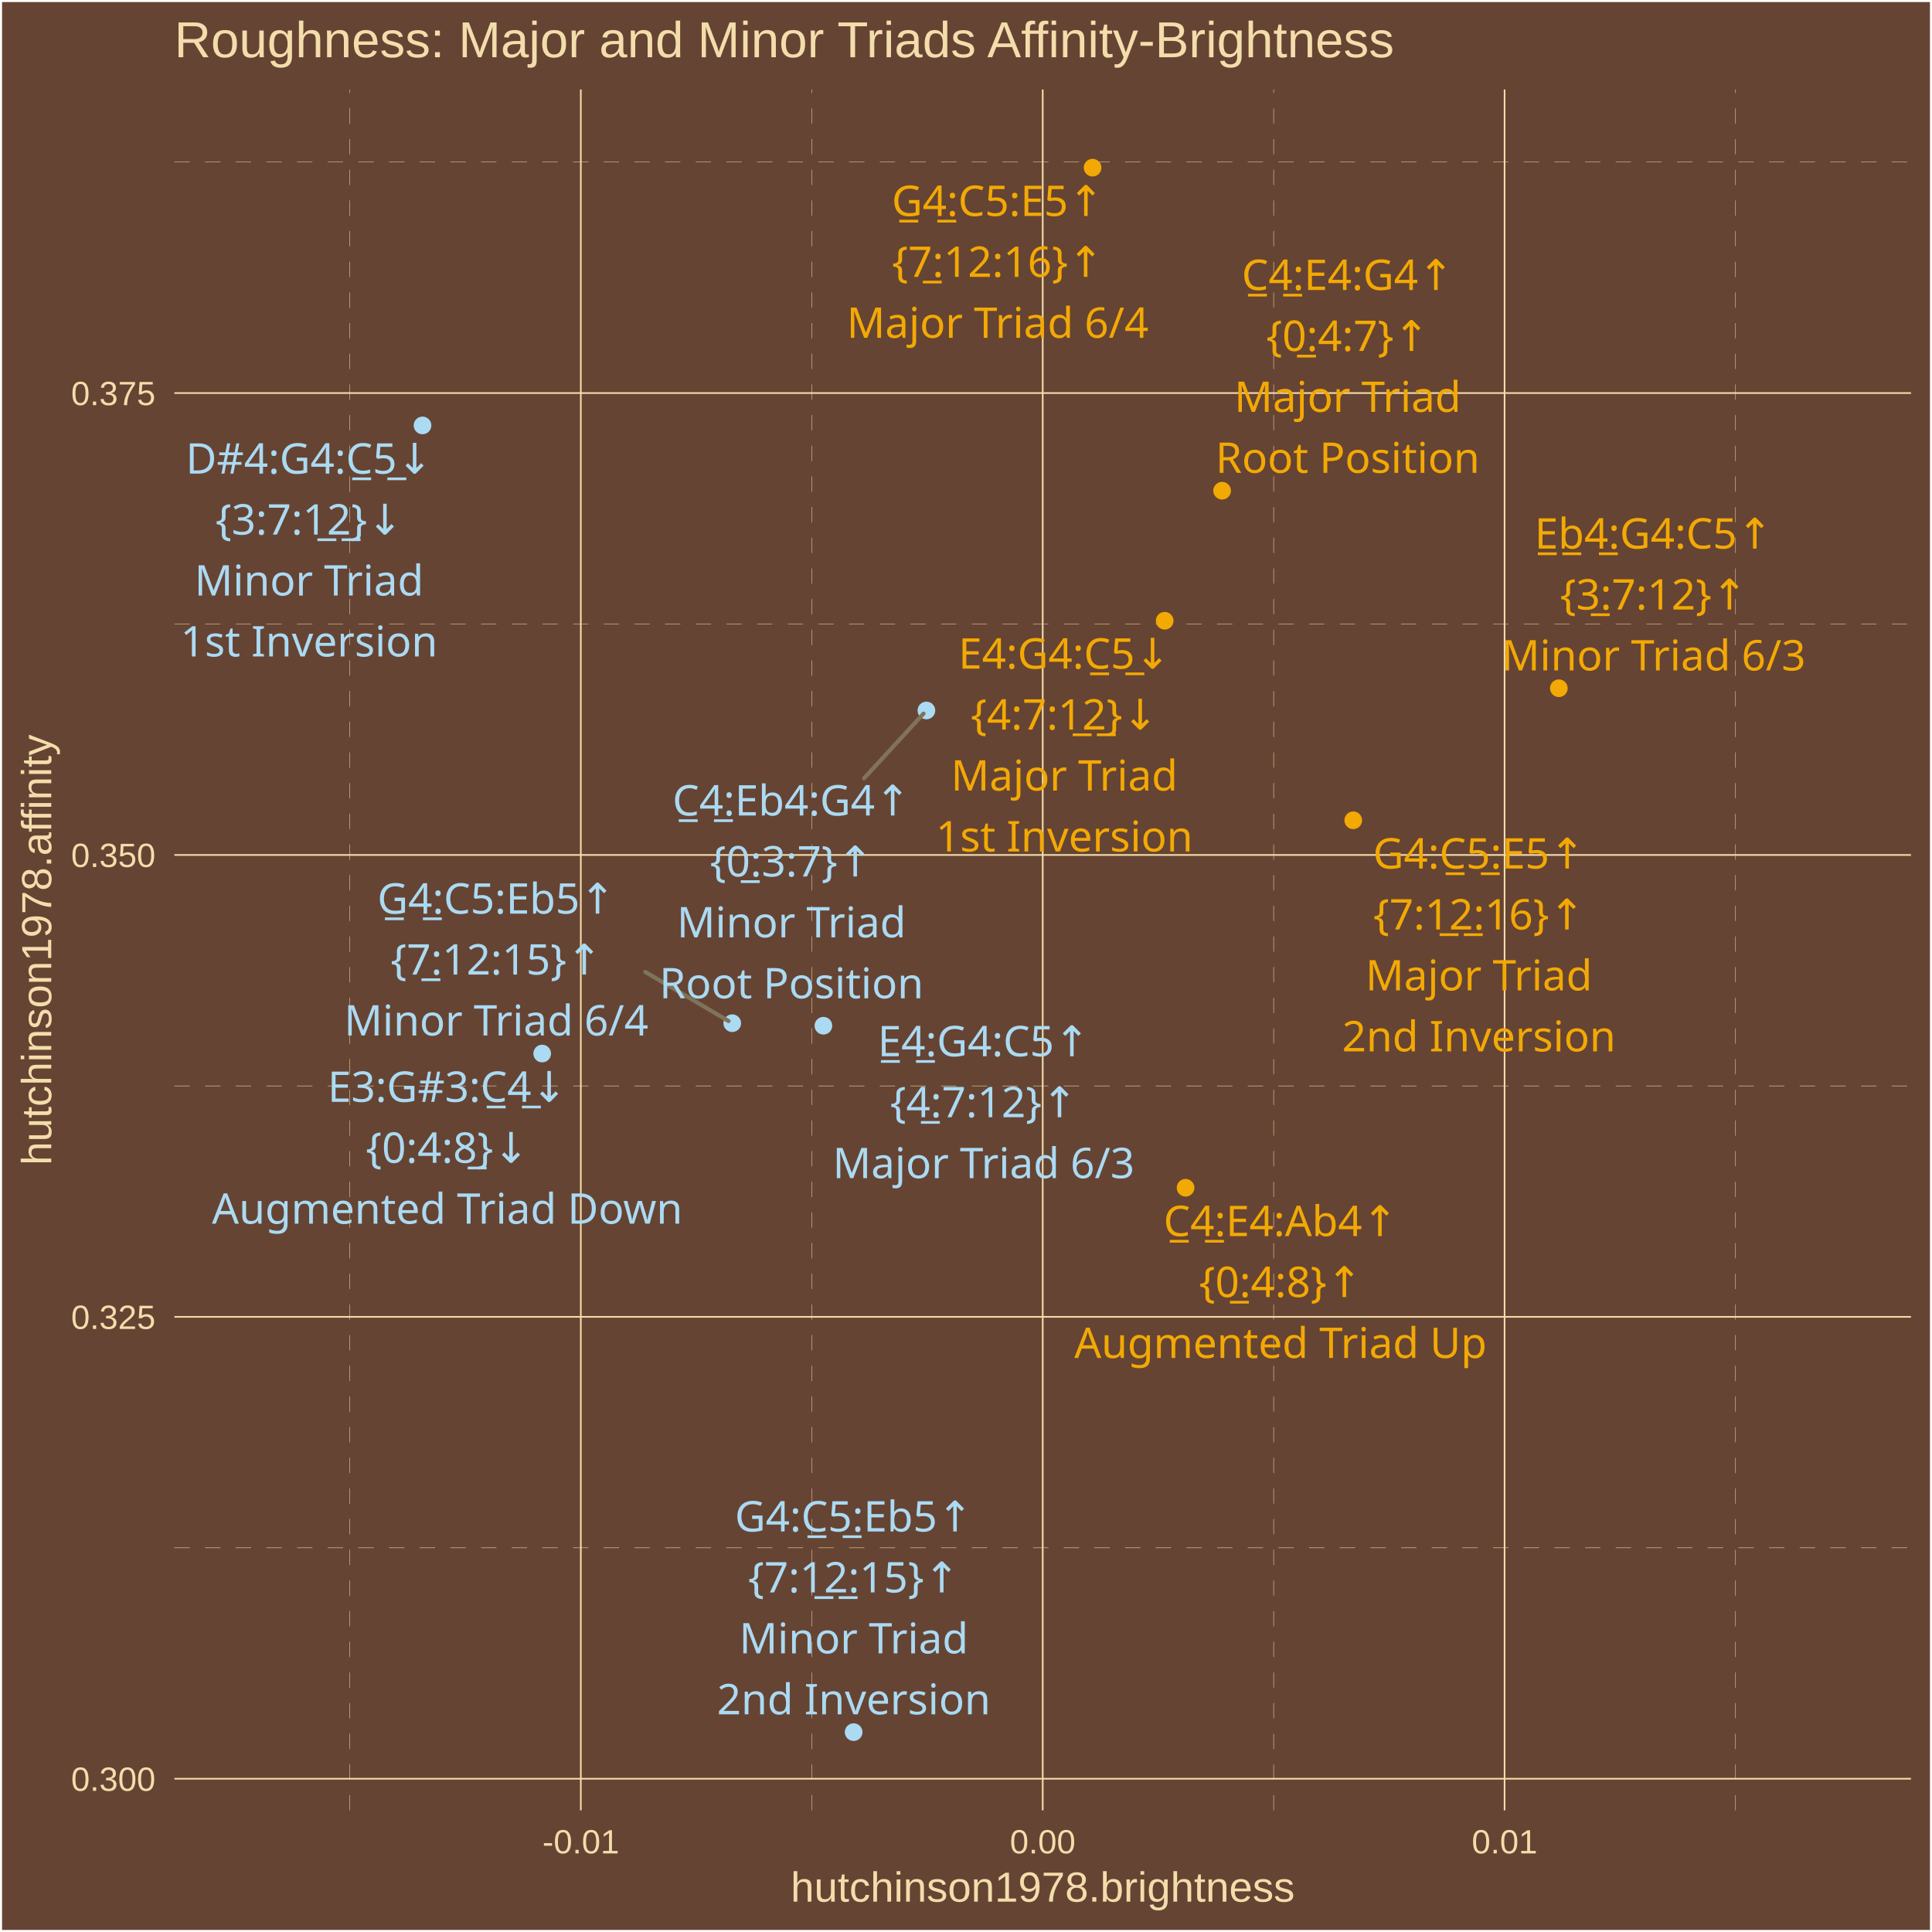
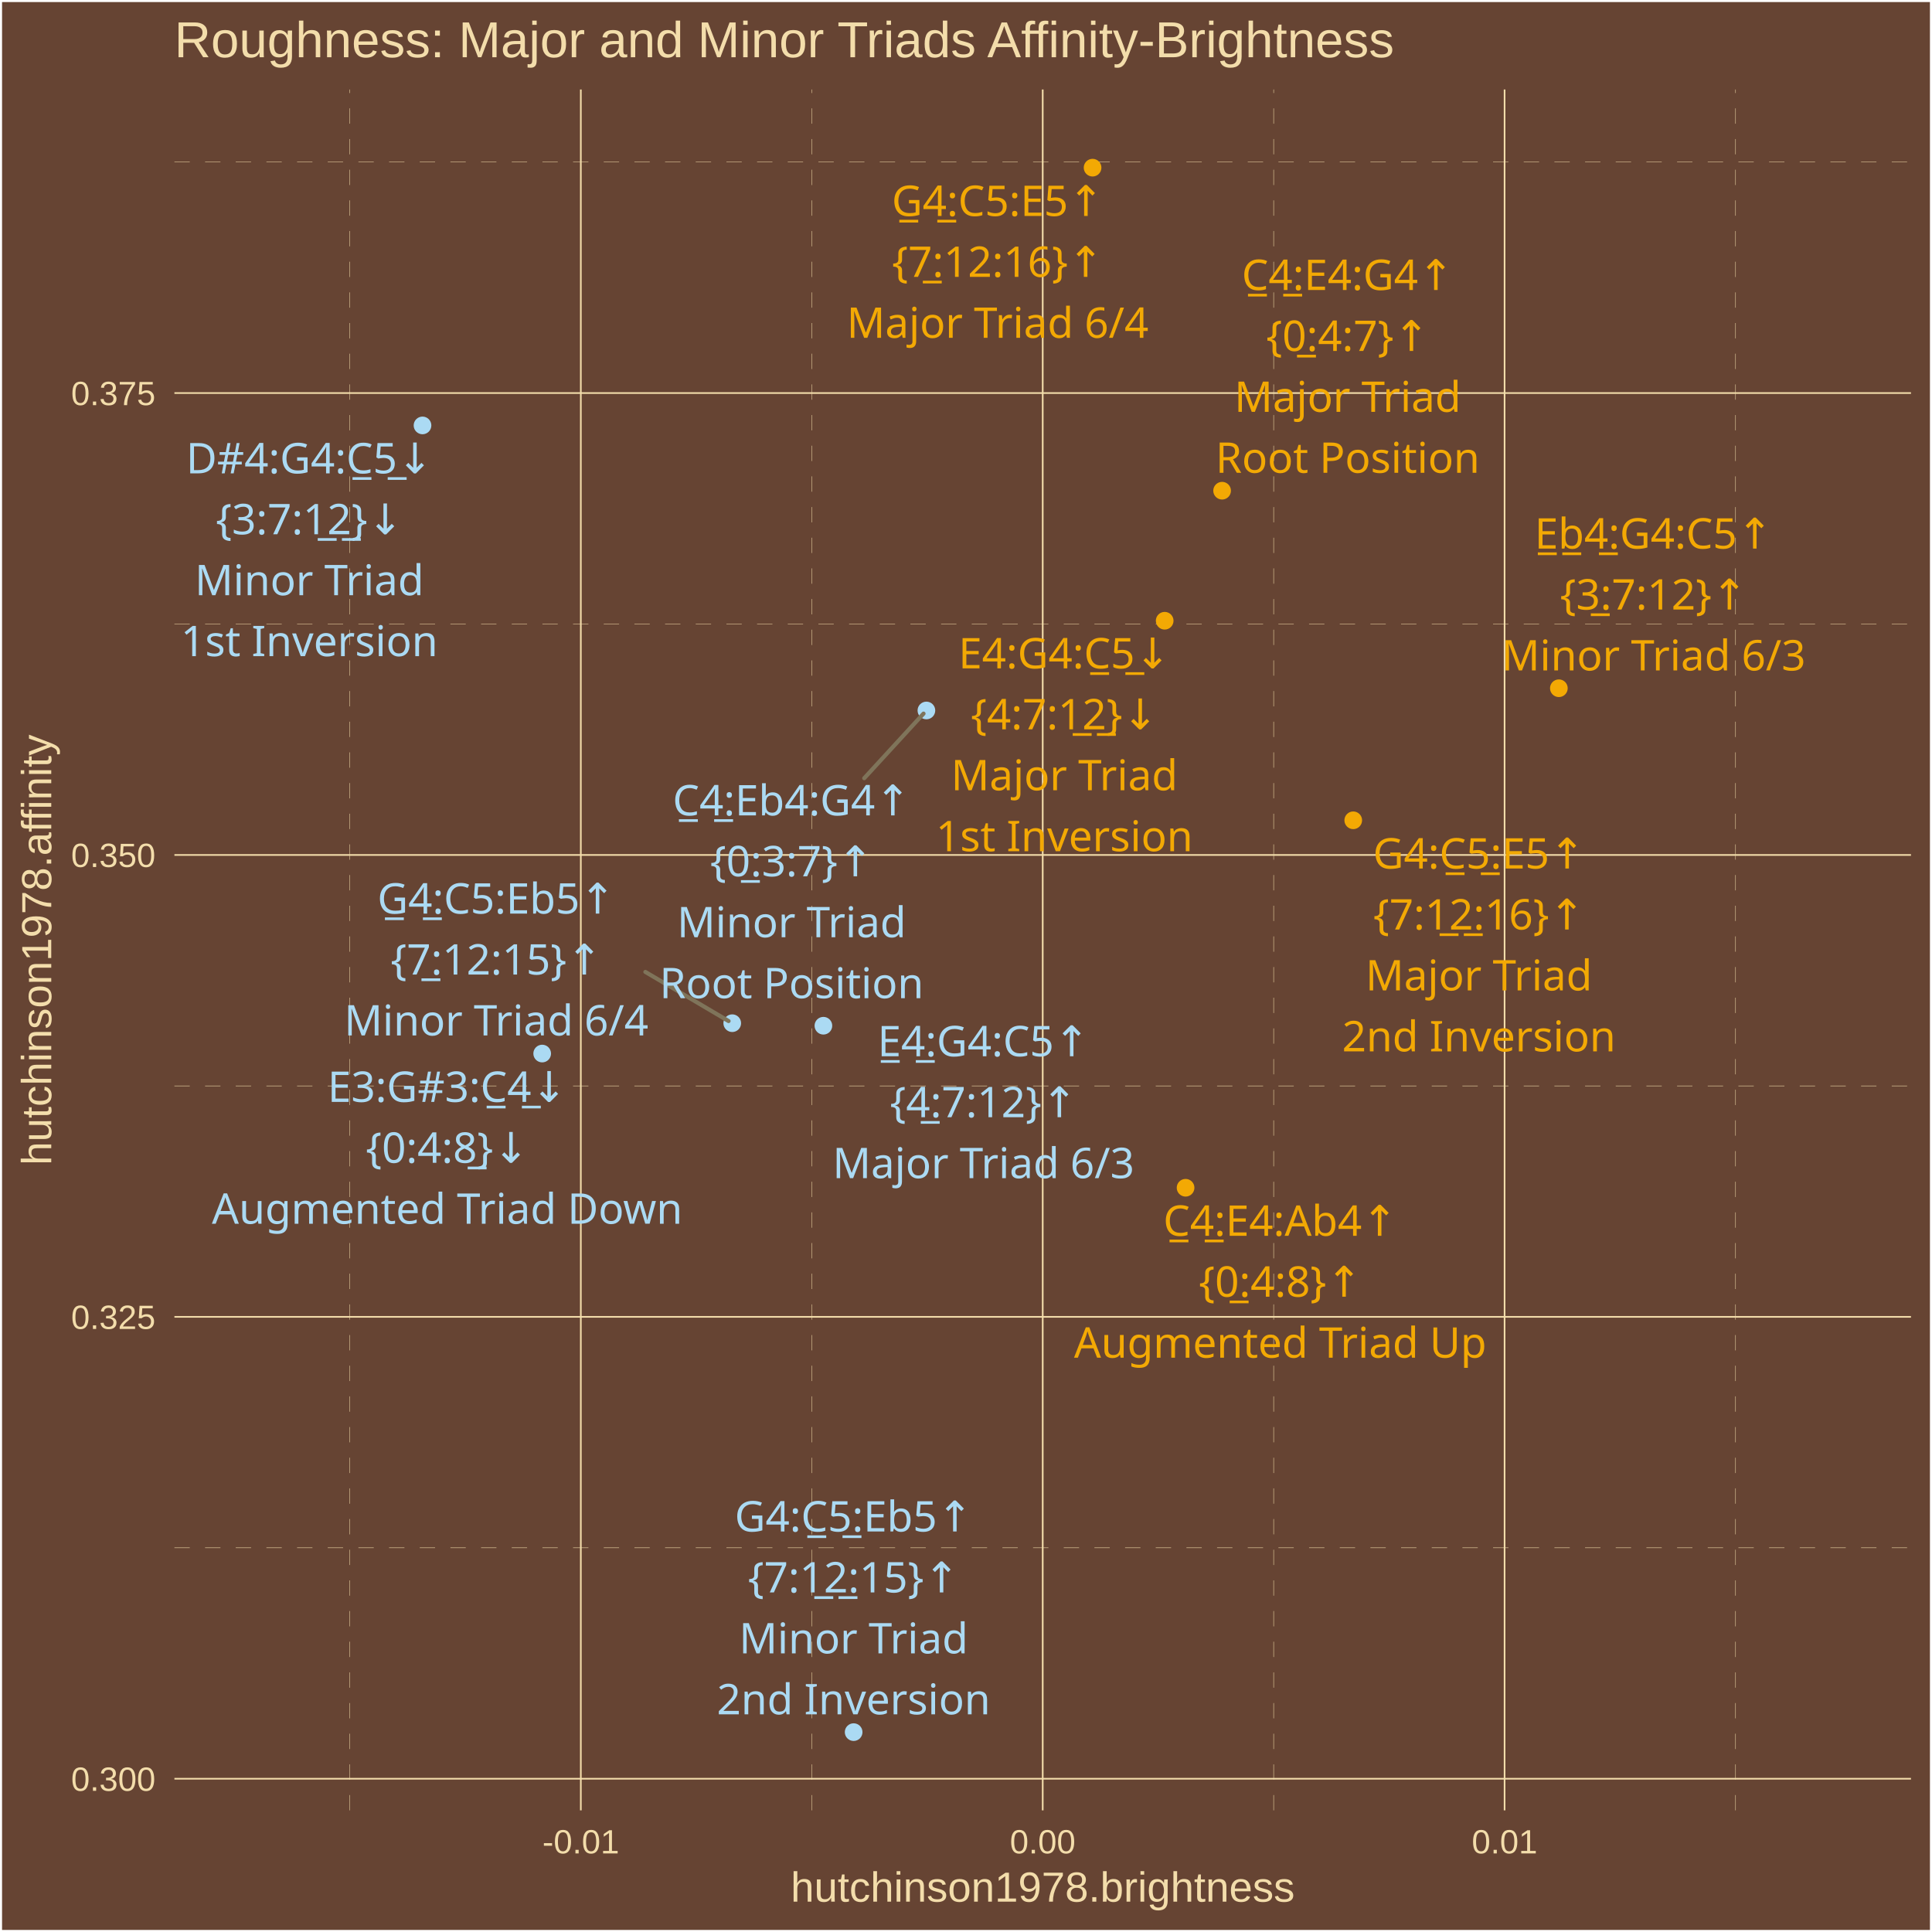
<svg xmlns="http://www.w3.org/2000/svg" class="svglite" width="504.00pt" height="504.00pt" viewBox="0 0 504.00 504.00">
  <defs>
    <style type="text/css">
    .svglite line, .svglite polyline, .svglite polygon, .svglite path, .svglite rect, .svglite circle {
      fill: none;
      stroke: #000000;
      stroke-linecap: round;
      stroke-linejoin: round;
      stroke-miterlimit: 10.00;
    }
    .svglite text {
      white-space: pre;
    }
  </style>
  </defs>
  <rect width="100%" height="100%" style="stroke: none; fill: #664433;" />
  <defs>
    <clipPath id="cpMC4wMHw1MDQuMDB8MC4wMHw1MDQuMDA=">
      <rect x="0.00" y="0.00" width="504.00" height="504.00" />
    </clipPath>
  </defs>
  <g clip-path="url(#cpMC4wMHw1MDQuMDB8MC4wMHw1MDQuMDA=)">
    <rect x="0.00" y="-0" width="504.00" height="504.00" style="stroke-width: 1.07; stroke: #FFFFFF; fill: #664433;" />
  </g>
  <defs>
    <clipPath id="cpNDUuNTB8NDk4LjUyfDIzLjM0fDQ3Mi4yNw==">
      <rect x="45.50" y="23.34" width="453.02" height="448.93" />
    </clipPath>
  </defs>
  <g clip-path="url(#cpNDUuNTB8NDk4LjUyfDIzLjM0fDQ3Mi4yNw==)">
    <rect x="45.50" y="23.34" width="453.02" height="448.93" style="stroke-width: 1.07; stroke: none; fill: #664433;" />
    <polyline points="45.50,403.77 498.52,403.77 " style="stroke-width: 0.11; stroke: #F3DDAB; stroke-dasharray: 4.00,4.00; stroke-linecap: butt;" />
    <polyline points="45.50,283.28 498.52,283.28 " style="stroke-width: 0.11; stroke: #F3DDAB; stroke-dasharray: 4.00,4.00; stroke-linecap: butt;" />
    <polyline points="45.50,162.78 498.52,162.78 " style="stroke-width: 0.11; stroke: #F3DDAB; stroke-dasharray: 4.00,4.00; stroke-linecap: butt;" />
    <polyline points="45.50,42.28 498.52,42.28 " style="stroke-width: 0.11; stroke: #F3DDAB; stroke-dasharray: 4.00,4.00; stroke-linecap: butt;" />
    <polyline points="91.27,472.27 91.27,23.34 " style="stroke-width: 0.11; stroke: #F3DDAB; stroke-dasharray: 4.00,4.00; stroke-linecap: butt;" />
    <polyline points="211.76,472.27 211.76,23.34 " style="stroke-width: 0.11; stroke: #F3DDAB; stroke-dasharray: 4.00,4.00; stroke-linecap: butt;" />
    <polyline points="332.26,472.27 332.26,23.34 " style="stroke-width: 0.11; stroke: #F3DDAB; stroke-dasharray: 4.00,4.00; stroke-linecap: butt;" />
    <polyline points="452.75,472.27 452.75,23.34 " style="stroke-width: 0.11; stroke: #F3DDAB; stroke-dasharray: 4.00,4.00; stroke-linecap: butt;" />
    <polyline points="45.50,464.02 498.52,464.02 " style="stroke-width: 0.43; stroke: #F3DDAB; stroke-linecap: butt;" />
    <polyline points="45.50,343.53 498.52,343.53 " style="stroke-width: 0.43; stroke: #F3DDAB; stroke-linecap: butt;" />
    <polyline points="45.50,223.03 498.52,223.03 " style="stroke-width: 0.43; stroke: #F3DDAB; stroke-linecap: butt;" />
    <polyline points="45.50,102.53 498.52,102.53 " style="stroke-width: 0.43; stroke: #F3DDAB; stroke-linecap: butt;" />
    <polyline points="151.52,472.27 151.52,23.34 " style="stroke-width: 0.43; stroke: #F3DDAB; stroke-linecap: butt;" />
    <polyline points="272.01,472.27 272.01,23.34 " style="stroke-width: 0.43; stroke: #F3DDAB; stroke-linecap: butt;" />
    <polyline points="392.50,472.27 392.50,23.34 " style="stroke-width: 0.43; stroke: #F3DDAB; stroke-linecap: butt;" />
    <circle cx="318.81" cy="128.01" r="1.95" style="stroke-width: 0.71; stroke: #F3A904; fill: #F3A904;" />
    <circle cx="303.83" cy="161.93" r="1.95" style="stroke-width: 0.71; stroke: #F3A904; fill: #F3A904;" />
    <circle cx="353.02" cy="213.99" r="1.95" style="stroke-width: 0.71; stroke: #F3A904; fill: #F3A904;" />
    <circle cx="214.80" cy="267.58" r="1.95" style="stroke-width: 0.71; stroke: #ABDAF3; fill: #ABDAF3;" />
    <circle cx="285.02" cy="43.74" r="1.95" style="stroke-width: 0.71; stroke: #F3A904; fill: #F3A904;" />
    <circle cx="309.28" cy="309.85" r="1.95" style="stroke-width: 0.71; stroke: #F3A904; fill: #F3A904;" />
    <circle cx="141.44" cy="274.84" r="1.95" style="stroke-width: 0.71; stroke: #ABDAF3; fill: #ABDAF3;" />
    <circle cx="241.67" cy="185.34" r="1.95" style="stroke-width: 0.71; stroke: #ABDAF3; fill: #ABDAF3;" />
    <circle cx="110.22" cy="110.98" r="1.95" style="stroke-width: 0.71; stroke: #ABDAF3; fill: #ABDAF3;" />
    <circle cx="222.69" cy="451.86" r="1.95" style="stroke-width: 0.71; stroke: #ABDAF3; fill: #ABDAF3;" />
    <circle cx="406.66" cy="179.54" r="1.95" style="stroke-width: 0.71; stroke: #F3A904; fill: #F3A904;" />
    <circle cx="191.02" cy="266.92" r="1.95" style="stroke-width: 0.71; stroke: #ABDAF3; fill: #ABDAF3;" />
-     <line x1="225.40" y1="203.04" x2="240.92" y2="186.16" style="stroke-width: 1.07; stroke: #7F745A;" />
-     <line x1="168.34" y1="253.55" x2="190.06" y2="266.36" style="stroke-width: 1.07; stroke: #7F745A;" />
+     <line x1="225.45" y1="203.01" x2="240.92" y2="186.16" style="stroke-width: 1.07; stroke: #7F745A;" />
+     <line x1="168.36" y1="253.55" x2="190.06" y2="266.36" style="stroke-width: 1.07; stroke: #7F745A;" />
    <text x="351.56" y="75.65" text-anchor="middle" style="font-size: 11.04px;fill: #F3A904; font-family: &quot;Arial Unicode MS&quot;;" textLength="56.30px" lengthAdjust="spacingAndGlyphs">C̲4̲:E4:G4↑</text>
    <text x="351.56" y="91.55" text-anchor="middle" style="font-size: 11.04px;fill: #F3A904; font-family: &quot;Arial Unicode MS&quot;;" textLength="39.77px" lengthAdjust="spacingAndGlyphs">{0̲:4:7}↑</text>
-     <text x="351.56" y="107.45" text-anchor="middle" style="font-size: 11.04px;fill: #F3A904; font-family: &quot;Arial Unicode MS&quot;;" textLength="55.77px" lengthAdjust="spacingAndGlyphs">Major Triad</text>
-     <text x="351.56" y="123.35" text-anchor="middle" style="font-size: 11.04px;fill: #F3A904; font-family: &quot;Arial Unicode MS&quot;;" textLength="65.61px" lengthAdjust="spacingAndGlyphs">Root Position</text>
-     <text x="277.65" y="174.43" text-anchor="middle" style="font-size: 11.04px;fill: #F3A904; font-family: &quot;Arial Unicode MS&quot;;" textLength="56.30px" lengthAdjust="spacingAndGlyphs">E4:G4:C̲5̲↓</text>
-     <text x="277.65" y="190.33" text-anchor="middle" style="font-size: 11.04px;fill: #F3A904; font-family: &quot;Arial Unicode MS&quot;;" textLength="45.91px" lengthAdjust="spacingAndGlyphs">{4:7:1̲2̲}↓</text>
-     <text x="277.65" y="206.23" text-anchor="middle" style="font-size: 11.04px;fill: #F3A904; font-family: &quot;Arial Unicode MS&quot;;" textLength="55.77px" lengthAdjust="spacingAndGlyphs">Major Triad</text>
-     <text x="277.65" y="222.12" text-anchor="middle" style="font-size: 11.04px;fill: #F3A904; font-family: &quot;Arial Unicode MS&quot;;" textLength="62.54px" lengthAdjust="spacingAndGlyphs">1st Inversion</text>
+     <text x="351.56" y="107.44" text-anchor="middle" style="font-size: 11.04px;fill: #F3A904; font-family: &quot;Arial Unicode MS&quot;;" textLength="55.77px" lengthAdjust="spacingAndGlyphs">Major Triad</text>
+     <text x="351.56" y="123.34" text-anchor="middle" style="font-size: 11.04px;fill: #F3A904; font-family: &quot;Arial Unicode MS&quot;;" textLength="65.61px" lengthAdjust="spacingAndGlyphs">Root Position</text>
+     <text x="277.66" y="174.36" text-anchor="middle" style="font-size: 11.04px;fill: #F3A904; font-family: &quot;Arial Unicode MS&quot;;" textLength="56.30px" lengthAdjust="spacingAndGlyphs">E4:G4:C̲5̲↓</text>
+     <text x="277.66" y="190.26" text-anchor="middle" style="font-size: 11.04px;fill: #F3A904; font-family: &quot;Arial Unicode MS&quot;;" textLength="45.91px" lengthAdjust="spacingAndGlyphs">{4:7:1̲2̲}↓</text>
+     <text x="277.66" y="206.16" text-anchor="middle" style="font-size: 11.04px;fill: #F3A904; font-family: &quot;Arial Unicode MS&quot;;" textLength="55.77px" lengthAdjust="spacingAndGlyphs">Major Triad</text>
+     <text x="277.66" y="222.05" text-anchor="middle" style="font-size: 11.04px;fill: #F3A904; font-family: &quot;Arial Unicode MS&quot;;" textLength="62.54px" lengthAdjust="spacingAndGlyphs">1st Inversion</text>
    <text x="385.80" y="226.58" text-anchor="middle" style="font-size: 11.04px;fill: #F3A904; font-family: &quot;Arial Unicode MS&quot;;" textLength="56.30px" lengthAdjust="spacingAndGlyphs">G4:C̲5̲:E5↑</text>
-     <text x="385.80" y="242.47" text-anchor="middle" style="font-size: 11.04px;fill: #F3A904; font-family: &quot;Arial Unicode MS&quot;;" textLength="52.04px" lengthAdjust="spacingAndGlyphs">{7:1̲2̲:16}↑</text>
+     <text x="385.80" y="242.48" text-anchor="middle" style="font-size: 11.04px;fill: #F3A904; font-family: &quot;Arial Unicode MS&quot;;" textLength="52.04px" lengthAdjust="spacingAndGlyphs">{7:1̲2̲:16}↑</text>
    <text x="385.80" y="258.37" text-anchor="middle" style="font-size: 11.04px;fill: #F3A904; font-family: &quot;Arial Unicode MS&quot;;" textLength="55.77px" lengthAdjust="spacingAndGlyphs">Major Triad</text>
    <text x="385.80" y="274.27" text-anchor="middle" style="font-size: 11.04px;fill: #F3A904; font-family: &quot;Arial Unicode MS&quot;;" textLength="66.23px" lengthAdjust="spacingAndGlyphs">2nd Inversion</text>
-     <text x="256.60" y="275.55" text-anchor="middle" style="font-size: 11.04px;fill: #ABDAF3; font-family: &quot;Arial Unicode MS&quot;;" textLength="56.30px" lengthAdjust="spacingAndGlyphs">E̲4̲:G4:C5↑</text>
-     <text x="256.60" y="291.45" text-anchor="middle" style="font-size: 11.04px;fill: #ABDAF3; font-family: &quot;Arial Unicode MS&quot;;" textLength="45.91px" lengthAdjust="spacingAndGlyphs">{4̲:7:12}↑</text>
-     <text x="256.60" y="307.35" text-anchor="middle" style="font-size: 11.04px;fill: #ABDAF3; font-family: &quot;Arial Unicode MS&quot;;" textLength="74.17px" lengthAdjust="spacingAndGlyphs">Major Triad 6/3</text>
+     <text x="256.56" y="275.55" text-anchor="middle" style="font-size: 11.04px;fill: #ABDAF3; font-family: &quot;Arial Unicode MS&quot;;" textLength="56.30px" lengthAdjust="spacingAndGlyphs">E̲4̲:G4:C5↑</text>
+     <text x="256.56" y="291.45" text-anchor="middle" style="font-size: 11.04px;fill: #ABDAF3; font-family: &quot;Arial Unicode MS&quot;;" textLength="45.91px" lengthAdjust="spacingAndGlyphs">{4̲:7:12}↑</text>
+     <text x="256.56" y="307.35" text-anchor="middle" style="font-size: 11.04px;fill: #ABDAF3; font-family: &quot;Arial Unicode MS&quot;;" textLength="74.17px" lengthAdjust="spacingAndGlyphs">Major Triad 6/3</text>
    <text x="260.26" y="56.34" text-anchor="middle" style="font-size: 11.04px;fill: #F3A904; font-family: &quot;Arial Unicode MS&quot;;" textLength="56.30px" lengthAdjust="spacingAndGlyphs">G̲4̲:C5:E5↑</text>
    <text x="260.26" y="72.23" text-anchor="middle" style="font-size: 11.04px;fill: #F3A904; font-family: &quot;Arial Unicode MS&quot;;" textLength="52.04px" lengthAdjust="spacingAndGlyphs">{7̲:12:16}↑</text>
    <text x="260.26" y="88.13" text-anchor="middle" style="font-size: 11.04px;fill: #F3A904; font-family: &quot;Arial Unicode MS&quot;;" textLength="74.17px" lengthAdjust="spacingAndGlyphs">Major Triad 6/4</text>
-     <text x="334.06" y="322.46" text-anchor="middle" style="font-size: 11.04px;fill: #F3A904; font-family: &quot;Arial Unicode MS&quot;;" textLength="61.21px" lengthAdjust="spacingAndGlyphs">C̲4̲:E4:Ab4↑</text>
-     <text x="334.06" y="338.36" text-anchor="middle" style="font-size: 11.04px;fill: #F3A904; font-family: &quot;Arial Unicode MS&quot;;" textLength="39.77px" lengthAdjust="spacingAndGlyphs">{0̲:4:8}↑</text>
-     <text x="334.06" y="354.26" text-anchor="middle" style="font-size: 11.04px;fill: #F3A904; font-family: &quot;Arial Unicode MS&quot;;" textLength="101.78px" lengthAdjust="spacingAndGlyphs">Augmented Triad Up</text>
-     <text x="116.67" y="287.44" text-anchor="middle" style="font-size: 11.04px;fill: #ABDAF3; font-family: &quot;Arial Unicode MS&quot;;" textLength="62.44px" lengthAdjust="spacingAndGlyphs">E3:G#3:C̲4̲↓</text>
-     <text x="116.67" y="303.34" text-anchor="middle" style="font-size: 11.04px;fill: #ABDAF3; font-family: &quot;Arial Unicode MS&quot;;" textLength="39.77px" lengthAdjust="spacingAndGlyphs">{0:4:8̲}↓</text>
-     <text x="116.67" y="319.23" text-anchor="middle" style="font-size: 11.04px;fill: #ABDAF3; font-family: &quot;Arial Unicode MS&quot;;" textLength="115.88px" lengthAdjust="spacingAndGlyphs">Augmented Triad Down</text>
-     <text x="206.46" y="212.74" text-anchor="middle" style="font-size: 11.04px;fill: #ABDAF3; font-family: &quot;Arial Unicode MS&quot;;" textLength="62.44px" lengthAdjust="spacingAndGlyphs">C̲4̲:Eb4:G4↑</text>
-     <text x="206.46" y="228.64" text-anchor="middle" style="font-size: 11.04px;fill: #ABDAF3; font-family: &quot;Arial Unicode MS&quot;;" textLength="39.77px" lengthAdjust="spacingAndGlyphs">{0̲:3:7}↑</text>
-     <text x="206.46" y="244.53" text-anchor="middle" style="font-size: 11.04px;fill: #ABDAF3; font-family: &quot;Arial Unicode MS&quot;;" textLength="55.77px" lengthAdjust="spacingAndGlyphs">Minor Triad</text>
-     <text x="206.46" y="260.43" text-anchor="middle" style="font-size: 11.04px;fill: #ABDAF3; font-family: &quot;Arial Unicode MS&quot;;" textLength="65.61px" lengthAdjust="spacingAndGlyphs">Root Position</text>
-     <text x="80.62" y="123.56" text-anchor="middle" style="font-size: 11.04px;fill: #ABDAF3; font-family: &quot;Arial Unicode MS&quot;;" textLength="63.04px" lengthAdjust="spacingAndGlyphs">D#4:G4:C̲5̲↓</text>
-     <text x="80.62" y="139.45" text-anchor="middle" style="font-size: 11.04px;fill: #ABDAF3; font-family: &quot;Arial Unicode MS&quot;;" textLength="45.91px" lengthAdjust="spacingAndGlyphs">{3:7:1̲2̲}↓</text>
-     <text x="80.62" y="155.35" text-anchor="middle" style="font-size: 11.04px;fill: #ABDAF3; font-family: &quot;Arial Unicode MS&quot;;" textLength="55.77px" lengthAdjust="spacingAndGlyphs">Minor Triad</text>
-     <text x="80.62" y="171.25" text-anchor="middle" style="font-size: 11.04px;fill: #ABDAF3; font-family: &quot;Arial Unicode MS&quot;;" textLength="62.54px" lengthAdjust="spacingAndGlyphs">1st Inversion</text>
-     <text x="222.72" y="399.52" text-anchor="middle" style="font-size: 11.04px;fill: #ABDAF3; font-family: &quot;Arial Unicode MS&quot;;" textLength="62.44px" lengthAdjust="spacingAndGlyphs">G4:C̲5̲:Eb5↑</text>
-     <text x="222.72" y="415.42" text-anchor="middle" style="font-size: 11.04px;fill: #ABDAF3; font-family: &quot;Arial Unicode MS&quot;;" textLength="52.04px" lengthAdjust="spacingAndGlyphs">{7:1̲2̲:15}↑</text>
-     <text x="222.72" y="431.32" text-anchor="middle" style="font-size: 11.04px;fill: #ABDAF3; font-family: &quot;Arial Unicode MS&quot;;" textLength="55.77px" lengthAdjust="spacingAndGlyphs">Minor Triad</text>
-     <text x="222.72" y="447.21" text-anchor="middle" style="font-size: 11.04px;fill: #ABDAF3; font-family: &quot;Arial Unicode MS&quot;;" textLength="66.23px" lengthAdjust="spacingAndGlyphs">2nd Inversion</text>
+     <text x="333.99" y="322.38" text-anchor="middle" style="font-size: 11.04px;fill: #F3A904; font-family: &quot;Arial Unicode MS&quot;;" textLength="61.21px" lengthAdjust="spacingAndGlyphs">C̲4̲:E4:Ab4↑</text>
+     <text x="333.99" y="338.28" text-anchor="middle" style="font-size: 11.04px;fill: #F3A904; font-family: &quot;Arial Unicode MS&quot;;" textLength="39.77px" lengthAdjust="spacingAndGlyphs">{0̲:4:8}↑</text>
+     <text x="333.99" y="354.18" text-anchor="middle" style="font-size: 11.04px;fill: #F3A904; font-family: &quot;Arial Unicode MS&quot;;" textLength="101.78px" lengthAdjust="spacingAndGlyphs">Augmented Triad Up</text>
+     <text x="116.66" y="287.45" text-anchor="middle" style="font-size: 11.04px;fill: #ABDAF3; font-family: &quot;Arial Unicode MS&quot;;" textLength="62.44px" lengthAdjust="spacingAndGlyphs">E3:G#3:C̲4̲↓</text>
+     <text x="116.66" y="303.34" text-anchor="middle" style="font-size: 11.04px;fill: #ABDAF3; font-family: &quot;Arial Unicode MS&quot;;" textLength="39.77px" lengthAdjust="spacingAndGlyphs">{0:4:8̲}↓</text>
+     <text x="116.66" y="319.24" text-anchor="middle" style="font-size: 11.04px;fill: #ABDAF3; font-family: &quot;Arial Unicode MS&quot;;" textLength="115.88px" lengthAdjust="spacingAndGlyphs">Augmented Triad Down</text>
+     <text x="206.50" y="212.71" text-anchor="middle" style="font-size: 11.04px;fill: #ABDAF3; font-family: &quot;Arial Unicode MS&quot;;" textLength="62.44px" lengthAdjust="spacingAndGlyphs">C̲4̲:Eb4:G4↑</text>
+     <text x="206.50" y="228.60" text-anchor="middle" style="font-size: 11.04px;fill: #ABDAF3; font-family: &quot;Arial Unicode MS&quot;;" textLength="39.77px" lengthAdjust="spacingAndGlyphs">{0̲:3:7}↑</text>
+     <text x="206.50" y="244.50" text-anchor="middle" style="font-size: 11.04px;fill: #ABDAF3; font-family: &quot;Arial Unicode MS&quot;;" textLength="55.77px" lengthAdjust="spacingAndGlyphs">Minor Triad</text>
+     <text x="206.50" y="260.40" text-anchor="middle" style="font-size: 11.04px;fill: #ABDAF3; font-family: &quot;Arial Unicode MS&quot;;" textLength="65.61px" lengthAdjust="spacingAndGlyphs">Root Position</text>
+     <text x="80.70" y="123.48" text-anchor="middle" style="font-size: 11.04px;fill: #ABDAF3; font-family: &quot;Arial Unicode MS&quot;;" textLength="63.04px" lengthAdjust="spacingAndGlyphs">D#4:G4:C̲5̲↓</text>
+     <text x="80.70" y="139.38" text-anchor="middle" style="font-size: 11.04px;fill: #ABDAF3; font-family: &quot;Arial Unicode MS&quot;;" textLength="45.91px" lengthAdjust="spacingAndGlyphs">{3:7:1̲2̲}↓</text>
+     <text x="80.70" y="155.28" text-anchor="middle" style="font-size: 11.04px;fill: #ABDAF3; font-family: &quot;Arial Unicode MS&quot;;" textLength="55.77px" lengthAdjust="spacingAndGlyphs">Minor Triad</text>
+     <text x="80.70" y="171.17" text-anchor="middle" style="font-size: 11.04px;fill: #ABDAF3; font-family: &quot;Arial Unicode MS&quot;;" textLength="62.54px" lengthAdjust="spacingAndGlyphs">1st Inversion</text>
+     <text x="222.68" y="399.52" text-anchor="middle" style="font-size: 11.04px;fill: #ABDAF3; font-family: &quot;Arial Unicode MS&quot;;" textLength="62.44px" lengthAdjust="spacingAndGlyphs">G4:C̲5̲:Eb5↑</text>
+     <text x="222.68" y="415.42" text-anchor="middle" style="font-size: 11.04px;fill: #ABDAF3; font-family: &quot;Arial Unicode MS&quot;;" textLength="52.04px" lengthAdjust="spacingAndGlyphs">{7:1̲2̲:15}↑</text>
+     <text x="222.68" y="431.32" text-anchor="middle" style="font-size: 11.04px;fill: #ABDAF3; font-family: &quot;Arial Unicode MS&quot;;" textLength="55.77px" lengthAdjust="spacingAndGlyphs">Minor Triad</text>
+     <text x="222.68" y="447.21" text-anchor="middle" style="font-size: 11.04px;fill: #ABDAF3; font-family: &quot;Arial Unicode MS&quot;;" textLength="66.23px" lengthAdjust="spacingAndGlyphs">2nd Inversion</text>
    <text x="431.36" y="143.11" text-anchor="middle" style="font-size: 11.04px;fill: #F3A904; font-family: &quot;Arial Unicode MS&quot;;" textLength="62.44px" lengthAdjust="spacingAndGlyphs">E̲b̲4̲:G4:C5↑</text>
    <text x="431.36" y="159.01" text-anchor="middle" style="font-size: 11.04px;fill: #F3A904; font-family: &quot;Arial Unicode MS&quot;;" textLength="45.91px" lengthAdjust="spacingAndGlyphs">{3̲:7:12}↑</text>
    <text x="431.36" y="174.90" text-anchor="middle" style="font-size: 11.04px;fill: #F3A904; font-family: &quot;Arial Unicode MS&quot;;" textLength="74.17px" lengthAdjust="spacingAndGlyphs">Minor Triad 6/3</text>
-     <text x="129.46" y="238.34" text-anchor="middle" style="font-size: 11.04px;fill: #ABDAF3; font-family: &quot;Arial Unicode MS&quot;;" textLength="62.44px" lengthAdjust="spacingAndGlyphs">G̲4̲:C5:Eb5↑</text>
-     <text x="129.46" y="254.23" text-anchor="middle" style="font-size: 11.04px;fill: #ABDAF3; font-family: &quot;Arial Unicode MS&quot;;" textLength="52.04px" lengthAdjust="spacingAndGlyphs">{7̲:12:15}↑</text>
-     <text x="129.46" y="270.13" text-anchor="middle" style="font-size: 11.04px;fill: #ABDAF3; font-family: &quot;Arial Unicode MS&quot;;" textLength="74.17px" lengthAdjust="spacingAndGlyphs">Minor Triad 6/4</text>
+     <text x="129.47" y="238.33" text-anchor="middle" style="font-size: 11.04px;fill: #ABDAF3; font-family: &quot;Arial Unicode MS&quot;;" textLength="62.44px" lengthAdjust="spacingAndGlyphs">G̲4̲:C5:Eb5↑</text>
+     <text x="129.47" y="254.23" text-anchor="middle" style="font-size: 11.04px;fill: #ABDAF3; font-family: &quot;Arial Unicode MS&quot;;" textLength="52.04px" lengthAdjust="spacingAndGlyphs">{7̲:12:15}↑</text>
+     <text x="129.47" y="270.12" text-anchor="middle" style="font-size: 11.04px;fill: #ABDAF3; font-family: &quot;Arial Unicode MS&quot;;" textLength="74.17px" lengthAdjust="spacingAndGlyphs">Minor Triad 6/4</text>
  </g>
  <g clip-path="url(#cpMC4wMHw1MDQuMDB8MC4wMHw1MDQuMDA=)">
    <text x="40.57" y="467.18" text-anchor="end" style="font-size: 8.80px;fill: #F3DDAB; font-family: &quot;Arial&quot;;" textLength="22.02px" lengthAdjust="spacingAndGlyphs">0.300</text>
    <text x="40.57" y="346.68" text-anchor="end" style="font-size: 8.80px;fill: #F3DDAB; font-family: &quot;Arial&quot;;" textLength="22.02px" lengthAdjust="spacingAndGlyphs">0.325</text>
    <text x="40.57" y="226.18" text-anchor="end" style="font-size: 8.80px;fill: #F3DDAB; font-family: &quot;Arial&quot;;" textLength="22.02px" lengthAdjust="spacingAndGlyphs">0.350</text>
    <text x="40.57" y="105.69" text-anchor="end" style="font-size: 8.80px;fill: #F3DDAB; font-family: &quot;Arial&quot;;" textLength="22.02px" lengthAdjust="spacingAndGlyphs">0.375</text>
    <text x="151.52" y="483.50" text-anchor="middle" style="font-size: 8.80px;fill: #F3DDAB; font-family: &quot;Arial&quot;;" textLength="20.06px" lengthAdjust="spacingAndGlyphs">-0.01</text>
    <text x="272.01" y="483.50" text-anchor="middle" style="font-size: 8.80px;fill: #F3DDAB; font-family: &quot;Arial&quot;;" textLength="17.13px" lengthAdjust="spacingAndGlyphs">0.00</text>
    <text x="392.50" y="483.50" text-anchor="middle" style="font-size: 8.80px;fill: #F3DDAB; font-family: &quot;Arial&quot;;" textLength="17.13px" lengthAdjust="spacingAndGlyphs">0.01</text>
    <text x="272.01" y="496.09" text-anchor="middle" style="font-size: 11.00px;fill: #F3DDAB; font-family: &quot;Arial&quot;;" textLength="131.51px" lengthAdjust="spacingAndGlyphs">hutchinson1978.brightness</text>
    <text transform="translate(13.37,247.80) rotate(-90)" text-anchor="middle" style="font-size: 11.00px;fill: #F3DDAB; font-family: &quot;Arial&quot;;" textLength="112.53px" lengthAdjust="spacingAndGlyphs">hutchinson1978.affinity</text>
    <text x="45.50" y="14.94" style="font-size: 13.20px;fill: #F3DDAB; font-family: &quot;Arial&quot;;" textLength="319.65px" lengthAdjust="spacingAndGlyphs">Roughness: Major and Minor Triads Affinity-Brightness</text>
  </g>
</svg>
